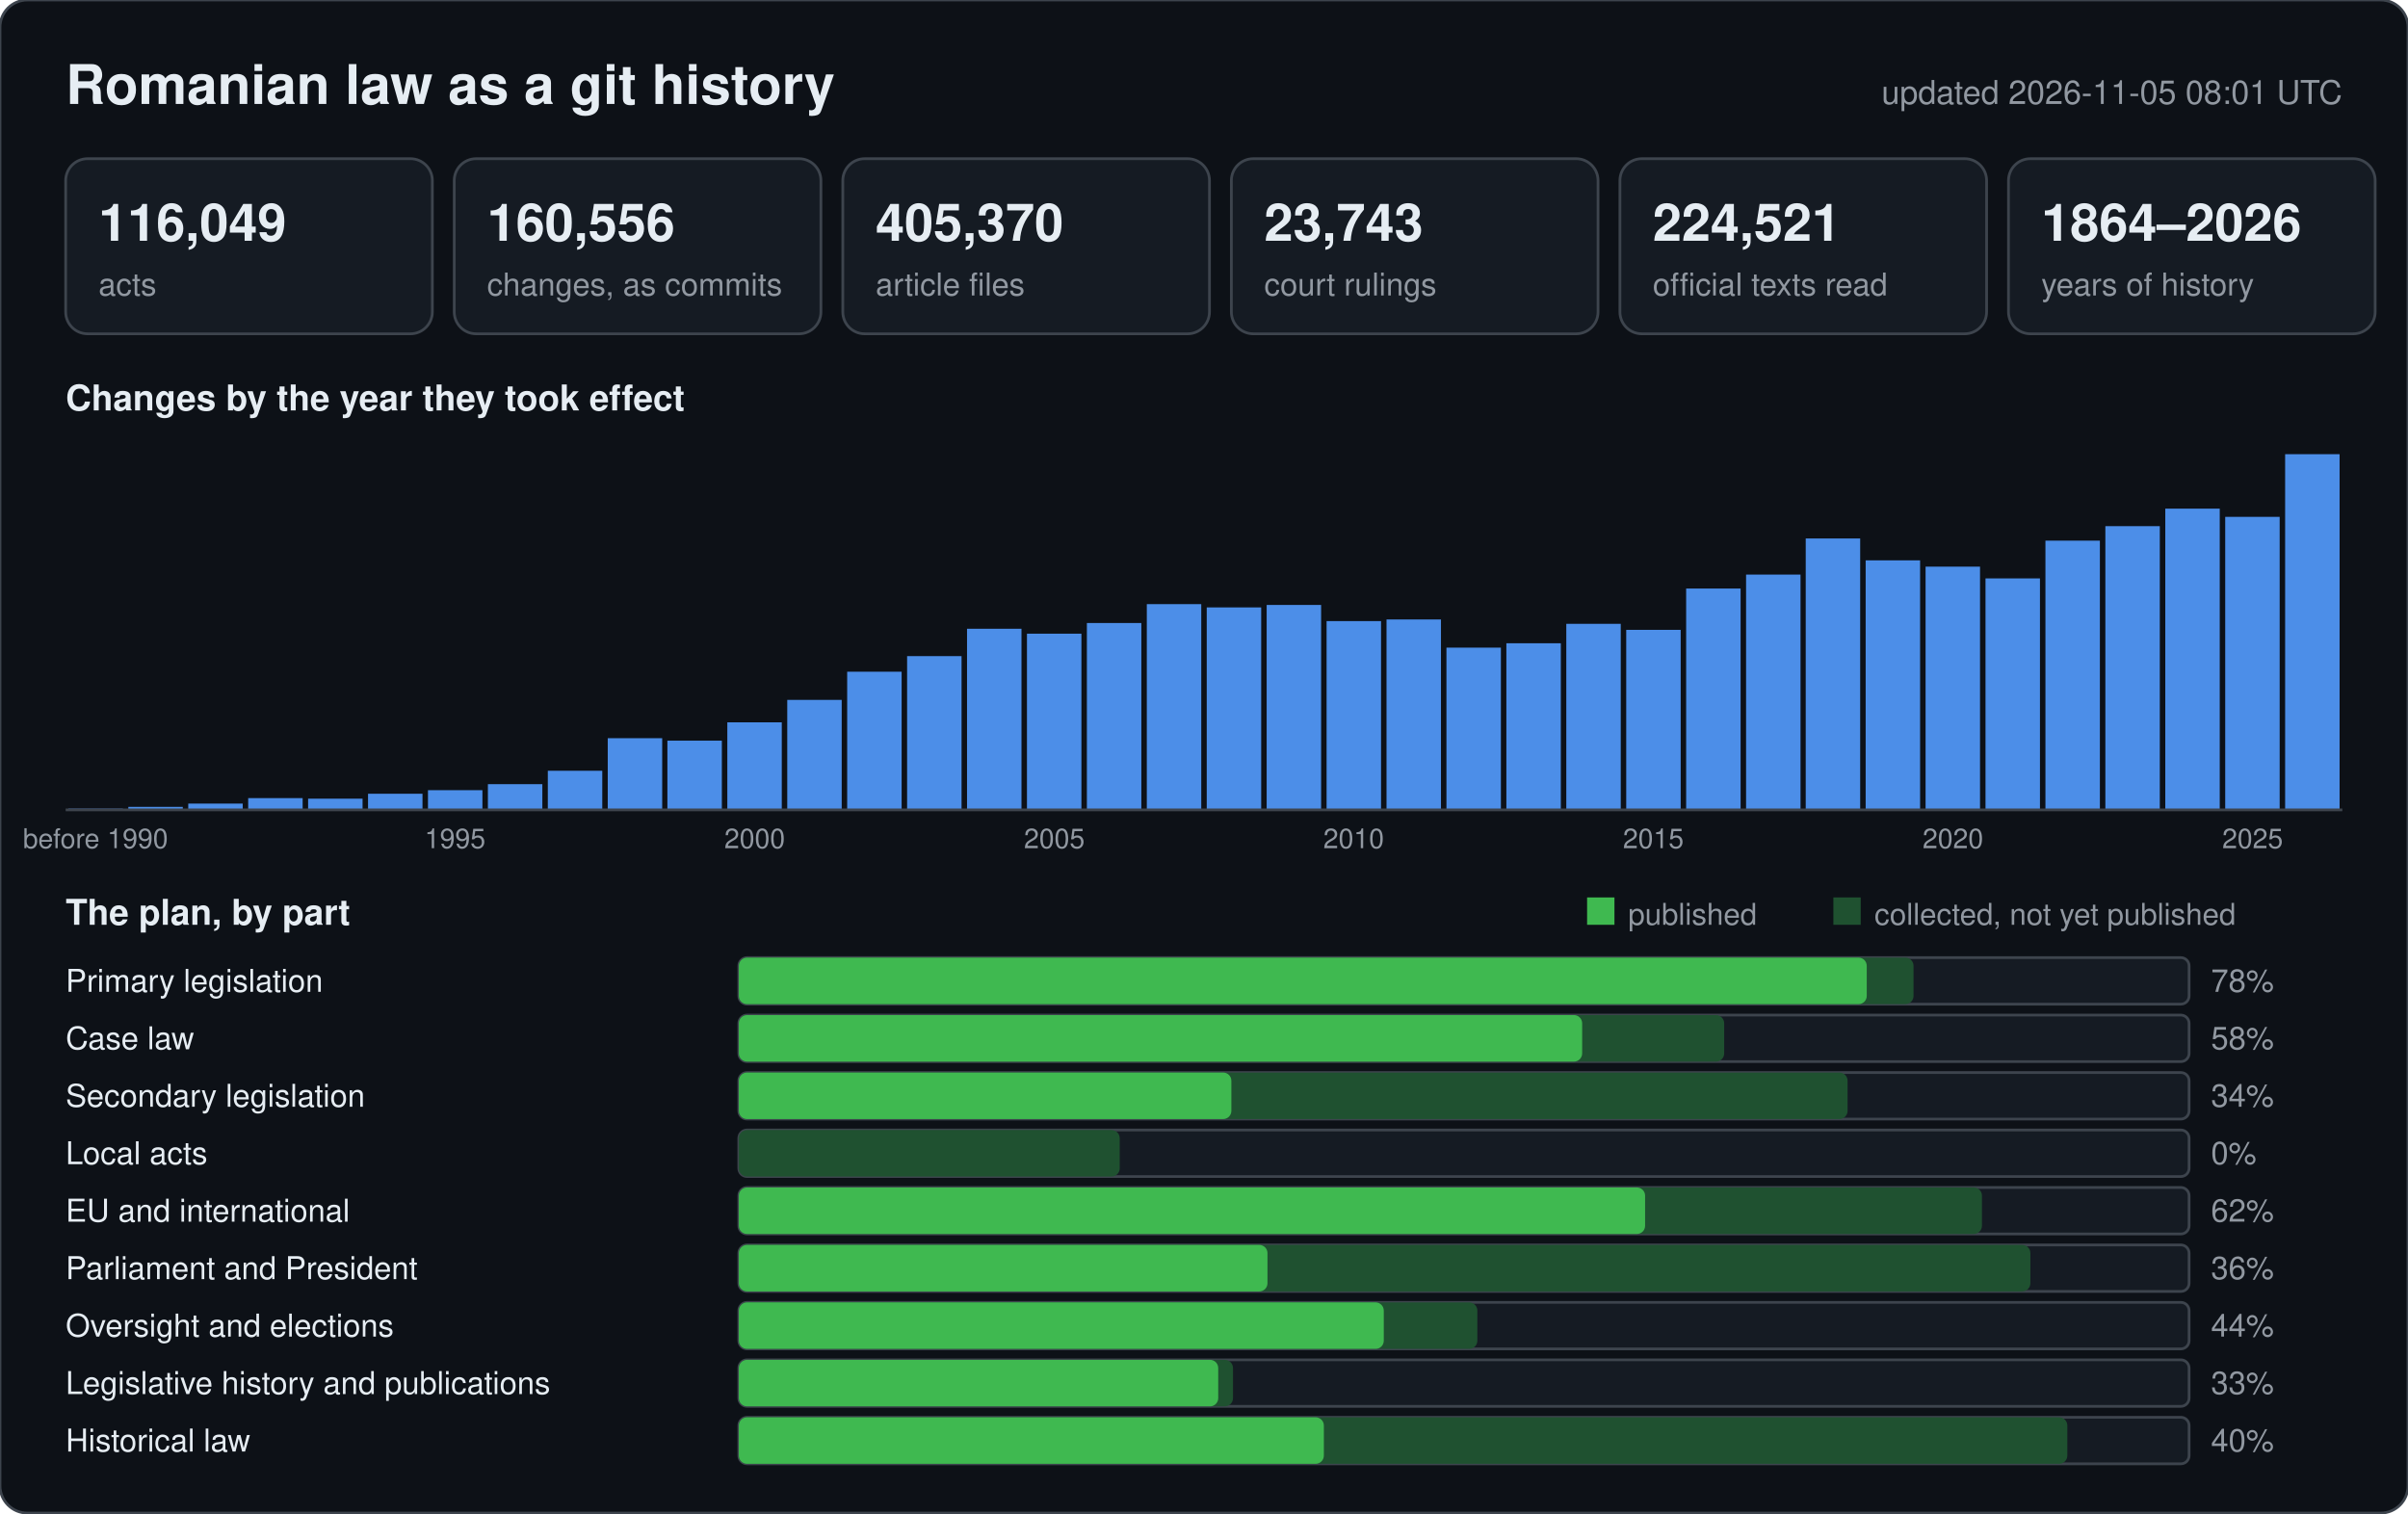
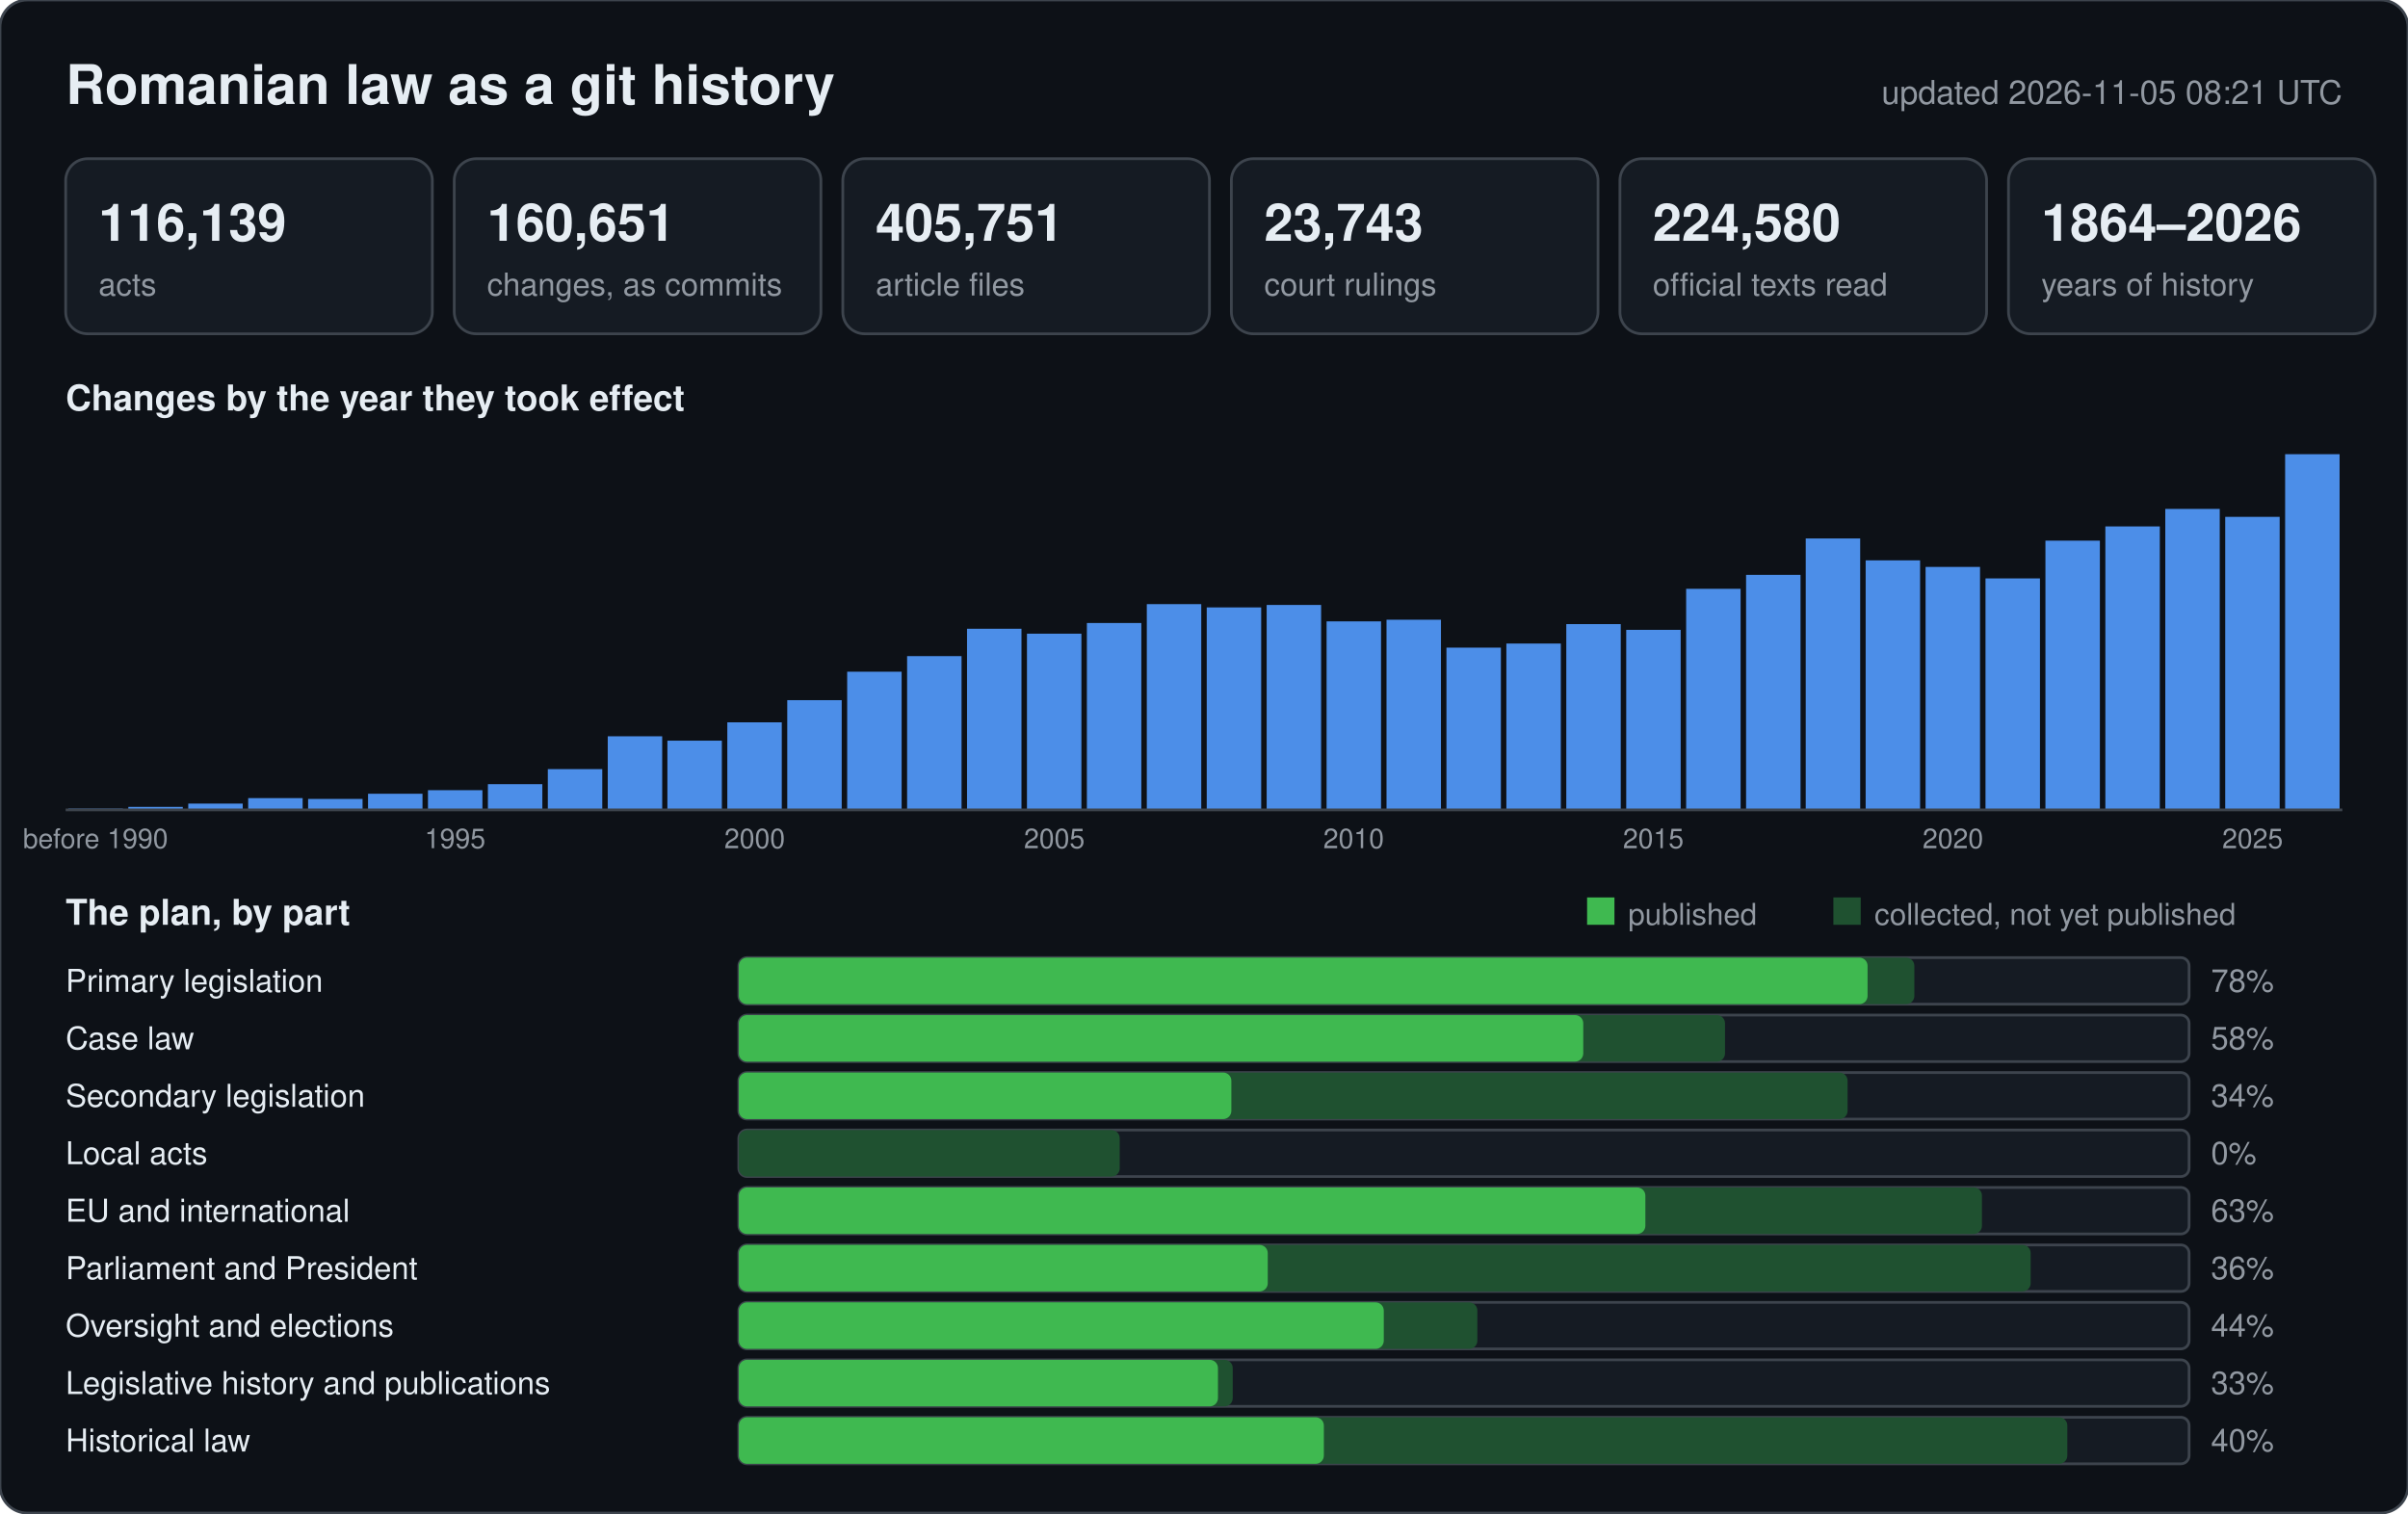
<svg xmlns="http://www.w3.org/2000/svg" width="880" height="553" viewBox="0 0 880 553" font-family="-apple-system,BlinkMacSystemFont,Segoe UI,Helvetica,Arial,sans-serif">
  <rect width="880" height="553" rx="10" fill="#0d1117" stroke="#3d444d" />
  <text x="24" y="38" font-size="20" font-weight="600" fill="#e6edf3">Romanian law as a git history</text>
-   <text x="856" y="38" font-size="12" text-anchor="end" fill="#9198a1">updated 2026-11-05 08:01 UTC</text>
+   <text x="856" y="38" font-size="12" text-anchor="end" fill="#9198a1">updated 2026-11-05 08:21 UTC</text>
  <rect x="24" y="58" width="134" height="64" rx="8" fill="#151b23" stroke="#3d444d" />
-   <text x="36" y="88" font-size="19" font-weight="600" fill="#e6edf3">116,049</text>
+   <text x="36" y="88" font-size="19" font-weight="600" fill="#e6edf3">116,139</text>
  <text x="36" y="108" font-size="11.5" fill="#9198a1">acts</text>
  <rect x="166" y="58" width="134" height="64" rx="8" fill="#151b23" stroke="#3d444d" />
-   <text x="178" y="88" font-size="19" font-weight="600" fill="#e6edf3">160,556</text>
+   <text x="178" y="88" font-size="19" font-weight="600" fill="#e6edf3">160,651</text>
  <text x="178" y="108" font-size="11.5" fill="#9198a1">changes, as commits</text>
  <rect x="308" y="58" width="134" height="64" rx="8" fill="#151b23" stroke="#3d444d" />
-   <text x="320" y="88" font-size="19" font-weight="600" fill="#e6edf3">405,370</text>
+   <text x="320" y="88" font-size="19" font-weight="600" fill="#e6edf3">405,751</text>
  <text x="320" y="108" font-size="11.5" fill="#9198a1">article files</text>
  <rect x="450" y="58" width="134" height="64" rx="8" fill="#151b23" stroke="#3d444d" />
  <text x="462" y="88" font-size="19" font-weight="600" fill="#e6edf3">23,743</text>
  <text x="462" y="108" font-size="11.5" fill="#9198a1">court rulings</text>
  <rect x="592" y="58" width="134" height="64" rx="8" fill="#151b23" stroke="#3d444d" />
-   <text x="604" y="88" font-size="19" font-weight="600" fill="#e6edf3">224,521</text>
+   <text x="604" y="88" font-size="19" font-weight="600" fill="#e6edf3">224,580</text>
  <text x="604" y="108" font-size="11.5" fill="#9198a1">official texts read</text>
  <rect x="734" y="58" width="134" height="64" rx="8" fill="#151b23" stroke="#3d444d" />
  <text x="746" y="88" font-size="19" font-weight="600" fill="#e6edf3">1864–2026</text>
  <text x="746" y="108" font-size="11.5" fill="#9198a1">years of history</text>
  <text x="24" y="150" font-size="13" font-weight="600" fill="#e6edf3">Changes by the year they took effect</text>
  <rect x="25.0" y="295.4" width="19.9" height="0.6" fill="#2b4a75" />
  <text x="34.9" y="310" font-size="10" text-anchor="middle" fill="#9198a1">before 1990</text>
  <rect x="46.9" y="294.9" width="19.9" height="1.1" fill="#4c8ee8" />
  <rect x="68.8" y="293.7" width="19.9" height="2.3" fill="#4c8ee8" />
  <rect x="90.7" y="291.7" width="19.9" height="4.3" fill="#4c8ee8" />
-   <rect x="112.6" y="291.9" width="19.9" height="4.1" fill="#4c8ee8" />
+   <rect x="112.6" y="292.0" width="19.9" height="4.0" fill="#4c8ee8" />
  <rect x="134.5" y="290.1" width="19.9" height="5.9" fill="#4c8ee8" />
  <rect x="156.4" y="288.8" width="19.9" height="7.2" fill="#4c8ee8" />
  <text x="166.3" y="310" font-size="10" text-anchor="middle" fill="#9198a1">1995</text>
  <rect x="178.3" y="286.6" width="19.9" height="9.4" fill="#4c8ee8" />
-   <rect x="200.2" y="281.7" width="19.9" height="14.3" fill="#4c8ee8" />
-   <rect x="222.1" y="269.8" width="19.9" height="26.2" fill="#4c8ee8" />
+   <rect x="200.2" y="281.1" width="19.9" height="14.9" fill="#4c8ee8" />
+   <rect x="222.1" y="269.1" width="19.9" height="26.9" fill="#4c8ee8" />
  <rect x="243.9" y="270.7" width="19.9" height="25.3" fill="#4c8ee8" />
  <rect x="265.8" y="264.0" width="19.9" height="32.0" fill="#4c8ee8" />
  <text x="275.8" y="310" font-size="10" text-anchor="middle" fill="#9198a1">2000</text>
-   <rect x="287.7" y="255.8" width="19.9" height="40.2" fill="#4c8ee8" />
+   <rect x="287.7" y="255.9" width="19.9" height="40.1" fill="#4c8ee8" />
  <rect x="309.6" y="245.5" width="19.9" height="50.5" fill="#4c8ee8" />
  <rect x="331.5" y="239.8" width="19.9" height="56.2" fill="#4c8ee8" />
  <rect x="353.4" y="229.8" width="19.9" height="66.2" fill="#4c8ee8" />
  <rect x="375.3" y="231.6" width="19.9" height="64.4" fill="#4c8ee8" />
  <text x="385.3" y="310" font-size="10" text-anchor="middle" fill="#9198a1">2005</text>
  <rect x="397.2" y="227.7" width="19.9" height="68.3" fill="#4c8ee8" />
  <rect x="419.1" y="220.8" width="19.9" height="75.2" fill="#4c8ee8" />
  <rect x="441.0" y="222.0" width="19.9" height="74.0" fill="#4c8ee8" />
  <rect x="462.9" y="221.1" width="19.9" height="74.9" fill="#4c8ee8" />
-   <rect x="484.8" y="227.0" width="19.9" height="69.0" fill="#4c8ee8" />
+   <rect x="484.8" y="227.1" width="19.9" height="68.9" fill="#4c8ee8" />
  <text x="494.7" y="310" font-size="10" text-anchor="middle" fill="#9198a1">2010</text>
-   <rect x="506.7" y="226.4" width="19.9" height="69.6" fill="#4c8ee8" />
+   <rect x="506.7" y="226.5" width="19.9" height="69.5" fill="#4c8ee8" />
  <rect x="528.6" y="236.7" width="19.9" height="59.3" fill="#4c8ee8" />
-   <rect x="550.5" y="235.1" width="19.9" height="60.9" fill="#4c8ee8" />
-   <rect x="572.4" y="228.0" width="19.9" height="68.0" fill="#4c8ee8" />
+   <rect x="550.5" y="235.2" width="19.9" height="60.8" fill="#4c8ee8" />
+   <rect x="572.4" y="228.1" width="19.9" height="67.9" fill="#4c8ee8" />
  <rect x="594.3" y="230.2" width="19.9" height="65.8" fill="#4c8ee8" />
  <text x="604.2" y="310" font-size="10" text-anchor="middle" fill="#9198a1">2015</text>
-   <rect x="616.2" y="215.1" width="19.9" height="80.9" fill="#4c8ee8" />
-   <rect x="638.1" y="210.0" width="19.9" height="86.0" fill="#4c8ee8" />
+   <rect x="616.2" y="215.2" width="19.9" height="80.8" fill="#4c8ee8" />
+   <rect x="638.1" y="210.1" width="19.9" height="85.9" fill="#4c8ee8" />
  <rect x="659.9" y="196.8" width="19.9" height="99.2" fill="#4c8ee8" />
  <rect x="681.8" y="204.8" width="19.9" height="91.2" fill="#4c8ee8" />
-   <rect x="703.7" y="207.1" width="19.9" height="88.9" fill="#4c8ee8" />
+   <rect x="703.7" y="207.2" width="19.9" height="88.8" fill="#4c8ee8" />
  <text x="713.7" y="310" font-size="10" text-anchor="middle" fill="#9198a1">2020</text>
  <rect x="725.6" y="211.4" width="19.9" height="84.6" fill="#4c8ee8" />
  <rect x="747.5" y="197.6" width="19.9" height="98.4" fill="#4c8ee8" />
-   <rect x="769.4" y="192.3" width="19.9" height="103.7" fill="#4c8ee8" />
-   <rect x="791.3" y="185.9" width="19.9" height="110.1" fill="#4c8ee8" />
+   <rect x="769.4" y="192.4" width="19.9" height="103.6" fill="#4c8ee8" />
+   <rect x="791.3" y="186.0" width="19.9" height="110.0" fill="#4c8ee8" />
  <rect x="813.2" y="188.9" width="19.9" height="107.1" fill="#4c8ee8" />
  <text x="823.2" y="310" font-size="10" text-anchor="middle" fill="#9198a1">2025</text>
  <rect x="835.1" y="166.0" width="19.9" height="130.0" fill="#4c8ee8" />
  <line x1="24" y1="296" x2="856" y2="296" stroke="#3d444d" />
  <text x="24" y="338" font-size="13" font-weight="600" fill="#e6edf3">The plan, by part</text>
  <rect x="580" y="328" width="10" height="10" fill="#3fb950" />
  <text x="595" y="338" font-size="11" fill="#9198a1">published</text>
  <rect x="670" y="328" width="10" height="10" fill="#1f5130" />
  <text x="685" y="338" font-size="11" fill="#9198a1">collected, not yet published</text>
  <text x="24" y="362.5" font-size="11.5" fill="#e6edf3">Primary legislation</text>
  <rect x="270" y="350" width="530" height="17" rx="3" fill="#151b23" stroke="#3d444d" />
-   <rect x="270" y="350" width="429.3" height="17" rx="3" fill="#1f5130" />
-   <rect x="270" y="350" width="412.2" height="17" rx="3" fill="#3fb950" />
+   <rect x="270" y="350" width="429.6" height="17" rx="3" fill="#1f5130" />
+   <rect x="270" y="350" width="412.5" height="17" rx="3" fill="#3fb950" />
  <text x="808" y="362.5" font-size="11.5" fill="#9198a1">78%</text>
  <text x="24" y="383.5" font-size="11.5" fill="#e6edf3">Case law</text>
  <rect x="270" y="371" width="530" height="17" rx="3" fill="#151b23" stroke="#3d444d" />
-   <rect x="270" y="371" width="360.1" height="17" rx="3" fill="#1f5130" />
-   <rect x="270" y="371" width="308.2" height="17" rx="3" fill="#3fb950" />
+   <rect x="270" y="371" width="360.4" height="17" rx="3" fill="#1f5130" />
+   <rect x="270" y="371" width="308.6" height="17" rx="3" fill="#3fb950" />
  <text x="808" y="383.5" font-size="11.5" fill="#9198a1">58%</text>
  <text x="24" y="404.5" font-size="11.5" fill="#e6edf3">Secondary legislation</text>
  <rect x="270" y="392" width="530" height="17" rx="3" fill="#151b23" stroke="#3d444d" />
  <rect x="270" y="392" width="405.2" height="17" rx="3" fill="#1f5130" />
  <rect x="270" y="392" width="180.0" height="17" rx="3" fill="#3fb950" />
  <text x="808" y="404.5" font-size="11.5" fill="#9198a1">34%</text>
  <text x="24" y="425.5" font-size="11.5" fill="#e6edf3">Local acts</text>
  <rect x="270" y="413" width="530" height="17" rx="3" fill="#151b23" stroke="#3d444d" />
  <rect x="270" y="413" width="139.2" height="17" rx="3" fill="#1f5130" />
  <rect x="270" y="413" width="0.0" height="17" rx="3" fill="#3fb950" />
  <text x="808" y="425.5" font-size="11.5" fill="#9198a1">0%</text>
  <text x="24" y="446.5" font-size="11.5" fill="#e6edf3">EU and international</text>
  <rect x="270" y="434" width="530" height="17" rx="3" fill="#151b23" stroke="#3d444d" />
  <rect x="270" y="434" width="454.3" height="17" rx="3" fill="#1f5130" />
-   <rect x="270" y="434" width="331.2" height="17" rx="3" fill="#3fb950" />
-   <text x="808" y="446.5" font-size="11.5" fill="#9198a1">62%</text>
+   <rect x="270" y="434" width="331.3" height="17" rx="3" fill="#3fb950" />
+   <text x="808" y="446.5" font-size="11.5" fill="#9198a1">63%</text>
  <text x="24" y="467.5" font-size="11.5" fill="#e6edf3">Parliament and President</text>
  <rect x="270" y="455" width="530" height="17" rx="3" fill="#151b23" stroke="#3d444d" />
-   <rect x="270" y="455" width="472.0" height="17" rx="3" fill="#1f5130" />
-   <rect x="270" y="455" width="193.2" height="17" rx="3" fill="#3fb950" />
+   <rect x="270" y="455" width="472.1" height="17" rx="3" fill="#1f5130" />
+   <rect x="270" y="455" width="193.3" height="17" rx="3" fill="#3fb950" />
  <text x="808" y="467.5" font-size="11.5" fill="#9198a1">36%</text>
  <text x="24" y="488.5" font-size="11.5" fill="#e6edf3">Oversight and elections</text>
  <rect x="270" y="476" width="530" height="17" rx="3" fill="#151b23" stroke="#3d444d" />
  <rect x="270" y="476" width="269.9" height="17" rx="3" fill="#1f5130" />
  <rect x="270" y="476" width="235.7" height="17" rx="3" fill="#3fb950" />
  <text x="808" y="488.5" font-size="11.5" fill="#9198a1">44%</text>
  <text x="24" y="509.5" font-size="11.5" fill="#e6edf3">Legislative history and publications</text>
  <rect x="270" y="497" width="530" height="17" rx="3" fill="#151b23" stroke="#3d444d" />
-   <rect x="270" y="497" width="180.6" height="17" rx="3" fill="#1f5130" />
-   <rect x="270" y="497" width="175.2" height="17" rx="3" fill="#3fb950" />
+   <rect x="270" y="497" width="180.5" height="17" rx="3" fill="#1f5130" />
+   <rect x="270" y="497" width="175.1" height="17" rx="3" fill="#3fb950" />
  <text x="808" y="509.5" font-size="11.5" fill="#9198a1">33%</text>
  <text x="24" y="530.5" font-size="11.5" fill="#e6edf3">Historical law</text>
  <rect x="270" y="518" width="530" height="17" rx="3" fill="#151b23" stroke="#3d444d" />
  <rect x="270" y="518" width="485.5" height="17" rx="3" fill="#1f5130" />
  <rect x="270" y="518" width="213.8" height="17" rx="3" fill="#3fb950" />
  <text x="808" y="530.5" font-size="11.5" fill="#9198a1">40%</text>
</svg>
